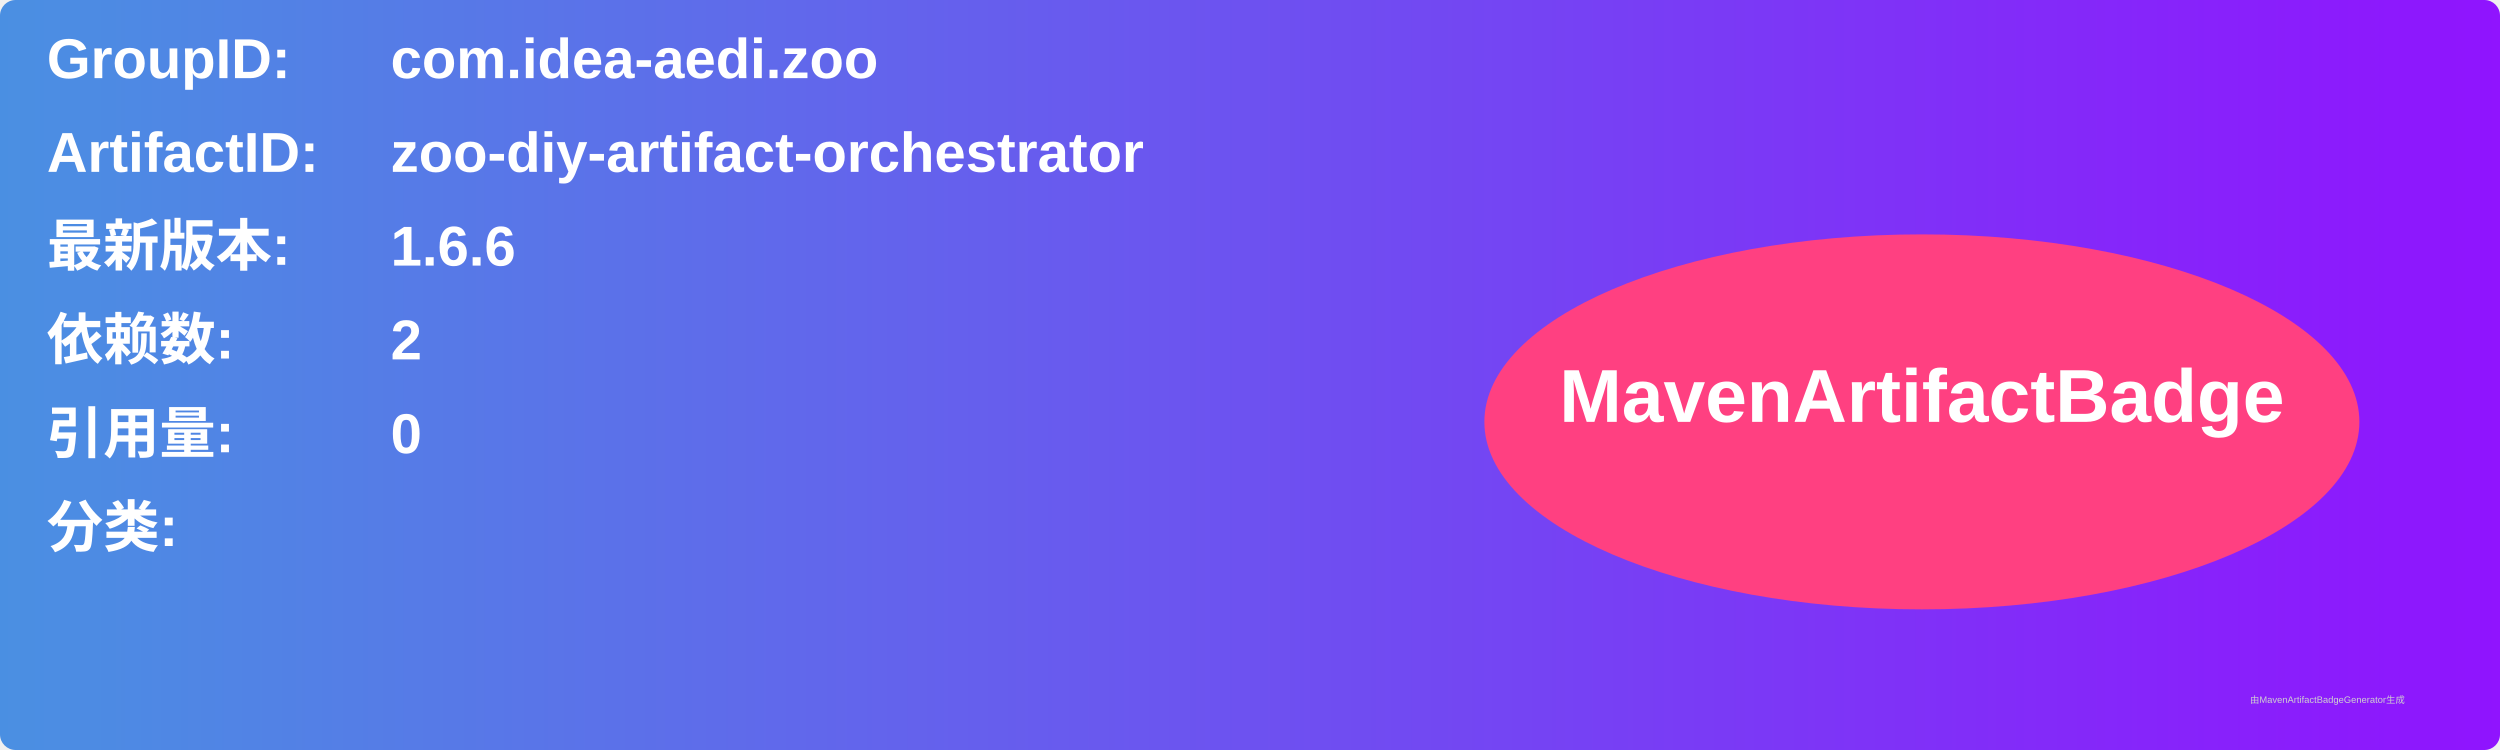
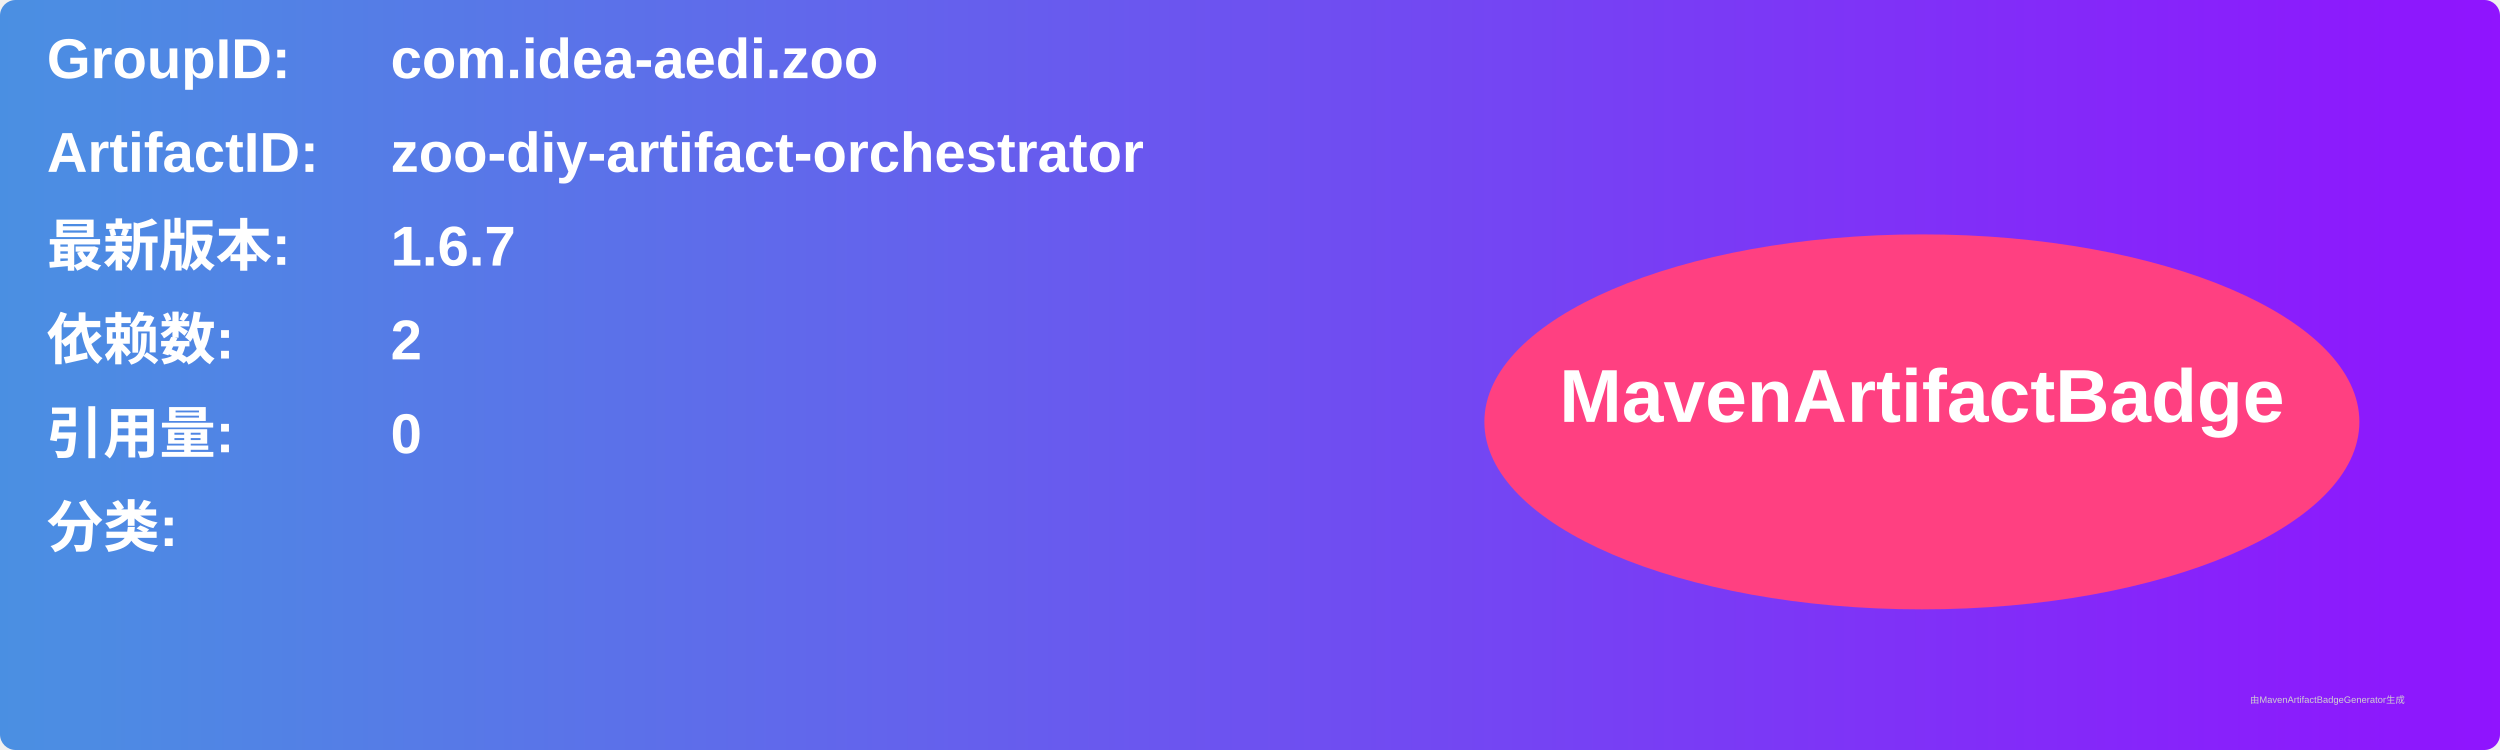
<svg xmlns="http://www.w3.org/2000/svg" width="800" height="240" viewBox="0 0 800 240">
  <linearGradient id="grad" x1="0%" y1="0%" x2="100%" y2="0%">
    <stop offset="0%" stop-color="#4a90e2" />
    <stop offset="100%" stop-color="#9013fe" />
  </linearGradient>
  <rect width="100%" height="100%" rx="5" ry="5" fill="url(#grad)" />
  <g transform="translate(15, 15)">
    <text x="0" y="10" font-family="Arial" font-size="18" fill="white" font-weight="bold" width="260">GroupID:</text>
    <text x="110" y="10" font-family="Arial" font-size="18" fill="white" font-weight="bold" width="460">com.idea-aedi.zoo</text>
    <text x="0" y="40" font-family="Arial" font-size="18" fill="white" font-weight="bold" width="260">ArtifactID:</text>
    <text x="110" y="40" font-family="Arial" font-size="18" fill="white" font-weight="bold" width="460">zoo-diy-artifact-orchestrator</text>
    <text x="0" y="70" font-family="Arial" font-size="18" fill="white" font-weight="bold">最新版本:</text>
    <text x="110" y="70" font-family="Arial" font-size="18" fill="white" font-weight="bold">
-       <tspan font-weight="bold">1.6.6</tspan>
+       <tspan font-weight="bold">1.6.7</tspan>
    </text>
    <text x="0" y="100" font-family="Arial" font-size="18" fill="white" font-weight="bold">依赖数: </text>
    <text x="110" y="100" font-family="Arial" font-size="18" fill="white">
      <tspan font-weight="bold">2</tspan>
    </text>
    <text x="0" y="130" font-family="Arial" font-size="18" fill="white" font-weight="bold">引用量: </text>
    <text x="110" y="130" font-family="Arial" font-size="18" fill="white">
      <tspan font-weight="bold">0</tspan>
    </text>
    <text x="0" y="160" font-family="Arial" font-size="18" fill="white" font-weight="bold">分类:</text>
    <text x="10" y="190" font-family="Arial" font-size="10" fill="white">
      <tspan font-weight="bold" />
    </text>
    <ellipse cx="600" cy="120" rx="140" ry="60" fill="#ff4081" />
    <text x="600" y="120" text-anchor="middle" font-family="Arial" font-size="24" fill="white" font-weight="bold">MavenArtifactBadge</text>
  </g>
  <text x="720" y="225" font-family="Arial" font-size="3" fill="#d0d0d0">由MavenArtifactBadgeGenerator生成</text>
</svg>
